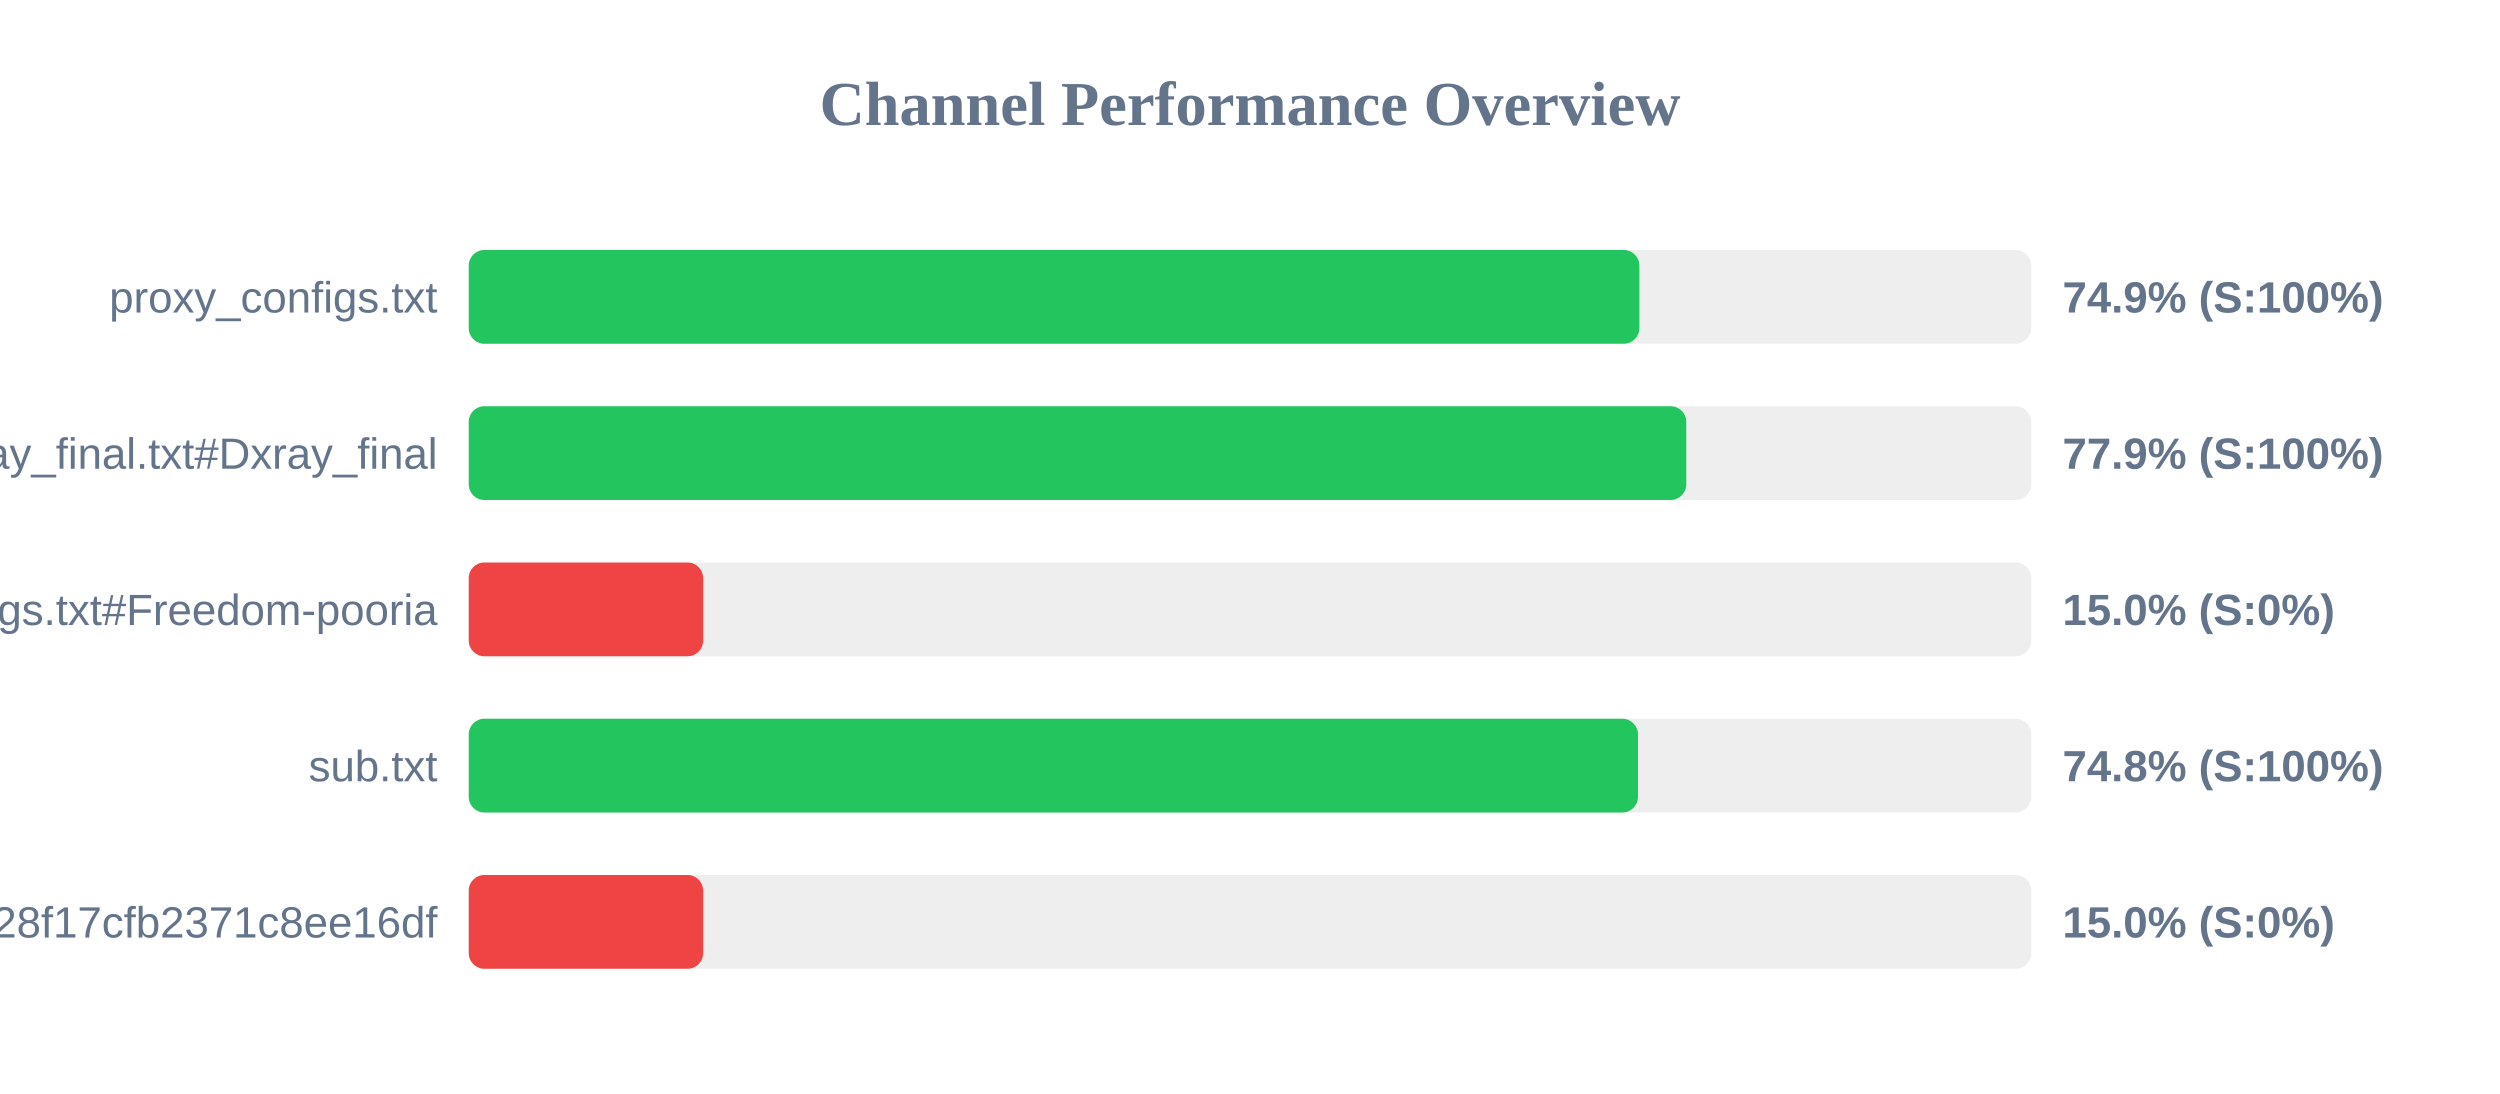
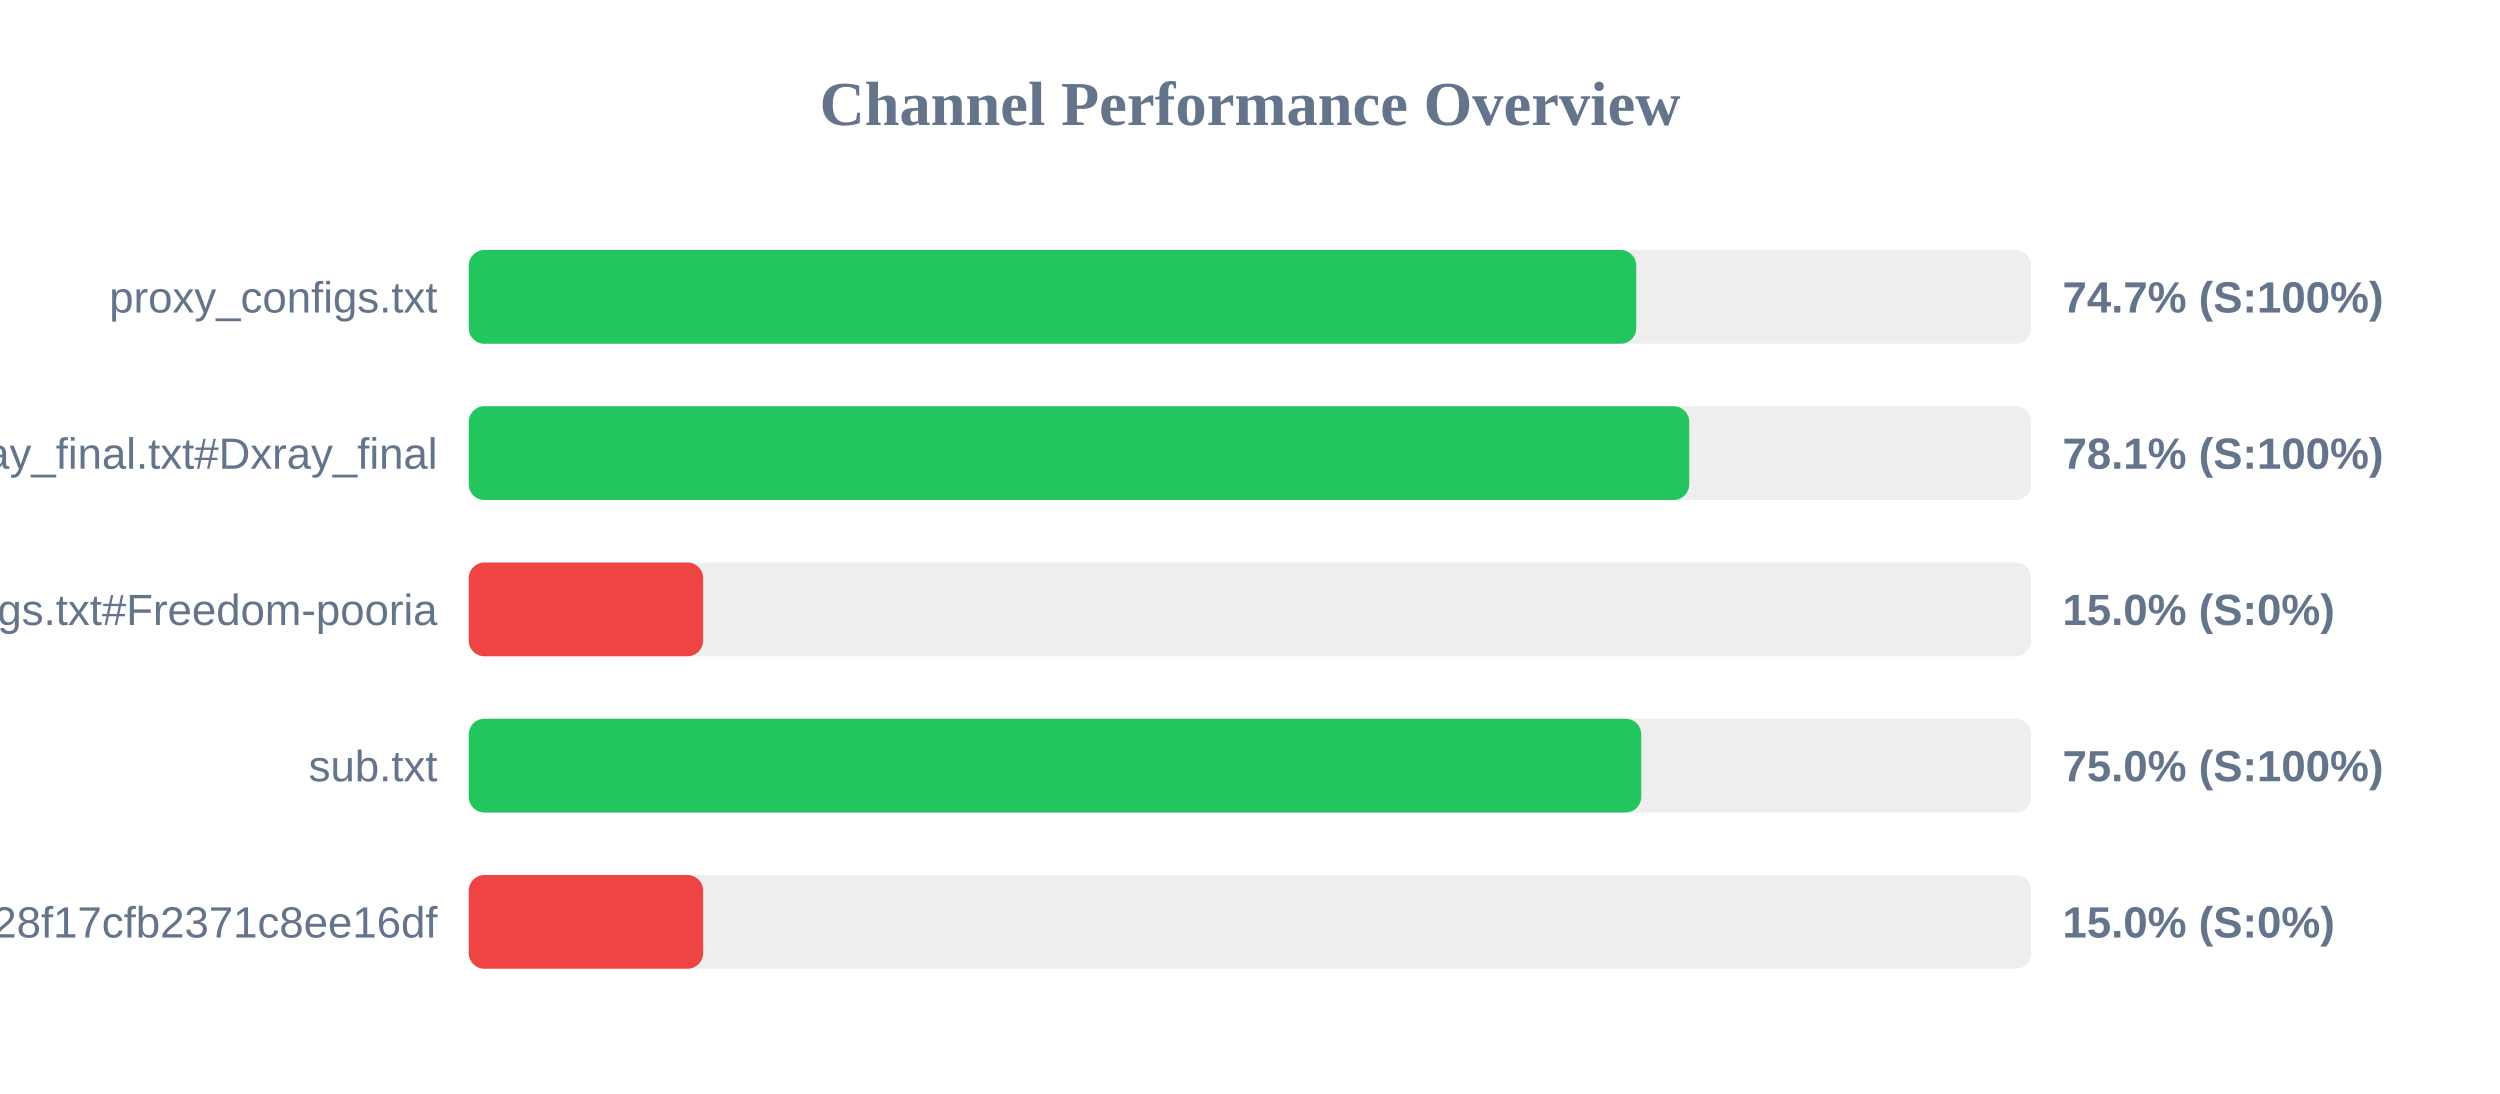
<svg xmlns="http://www.w3.org/2000/svg" width="800" height="350" version="1.1">
  <style>
        .row { font: 14px Arial; fill: #64748b; }
        .score { font: bold 14px Arial; fill: #64748b; }
    </style>
  <text x="400" y="40" text-anchor="middle" font-size="20px" font-weight="bold" fill="#64748b">Channel Performance Overview</text>
  <rect x="150" y="80" width="500" height="30" fill="#eee" rx="5" />
-   <rect x="150" y="80" width="374.6" height="30" fill="#22c55e" rx="5" />
+   <rect x="150" y="80" width="373.6" height="30" fill="#22c55e" rx="5" />
  <text x="140" y="100" text-anchor="end" class="row">proxy_configs.txt</text>
-   <text x="660" y="100" text-anchor="start" class="score">74.9% (S:100%)</text>
+   <text x="660" y="100" text-anchor="start" class="score">74.7% (S:100%)</text>
  <rect x="150" y="130" width="500" height="30" fill="#eee" rx="5" />
-   <rect x="150" y="130" width="389.6" height="30" fill="#22c55e" rx="5" />
+   <rect x="150" y="130" width="390.55" height="30" fill="#22c55e" rx="5" />
  <text x="140" y="150" text-anchor="end" class="row">xray_final.txt#Dxray_final</text>
-   <text x="660" y="150" text-anchor="start" class="score">77.9% (S:100%)</text>
+   <text x="660" y="150" text-anchor="start" class="score">78.1% (S:100%)</text>
  <rect x="150" y="180" width="500" height="30" fill="#eee" rx="5" />
  <rect x="150" y="180" width="75.0" height="30" fill="#ef4444" rx="5" />
  <text x="140" y="200" text-anchor="end" class="row">v2ray_configs.txt#Freedom-pooria</text>
  <text x="660" y="200" text-anchor="start" class="score">15.0% (S:0%)</text>
  <rect x="150" y="230" width="500" height="30" fill="#eee" rx="5" />
-   <rect x="150" y="230" width="374.15" height="30" fill="#22c55e" rx="5" />
+   <rect x="150" y="230" width="375.2" height="30" fill="#22c55e" rx="5" />
  <text x="140" y="250" text-anchor="end" class="row">sub.txt</text>
-   <text x="660" y="250" text-anchor="start" class="score">74.8% (S:100%)</text>
+   <text x="660" y="250" text-anchor="start" class="score">75.0% (S:100%)</text>
  <rect x="150" y="280" width="500" height="30" fill="#eee" rx="5" />
  <rect x="150" y="280" width="75.0" height="30" fill="#ef4444" rx="5" />
  <text x="140" y="300" text-anchor="end" class="row">?token=fedfed7b41b828f17cfb2371c8ee16df</text>
  <text x="660" y="300" text-anchor="start" class="score">15.0% (S:0%)</text>
</svg>
